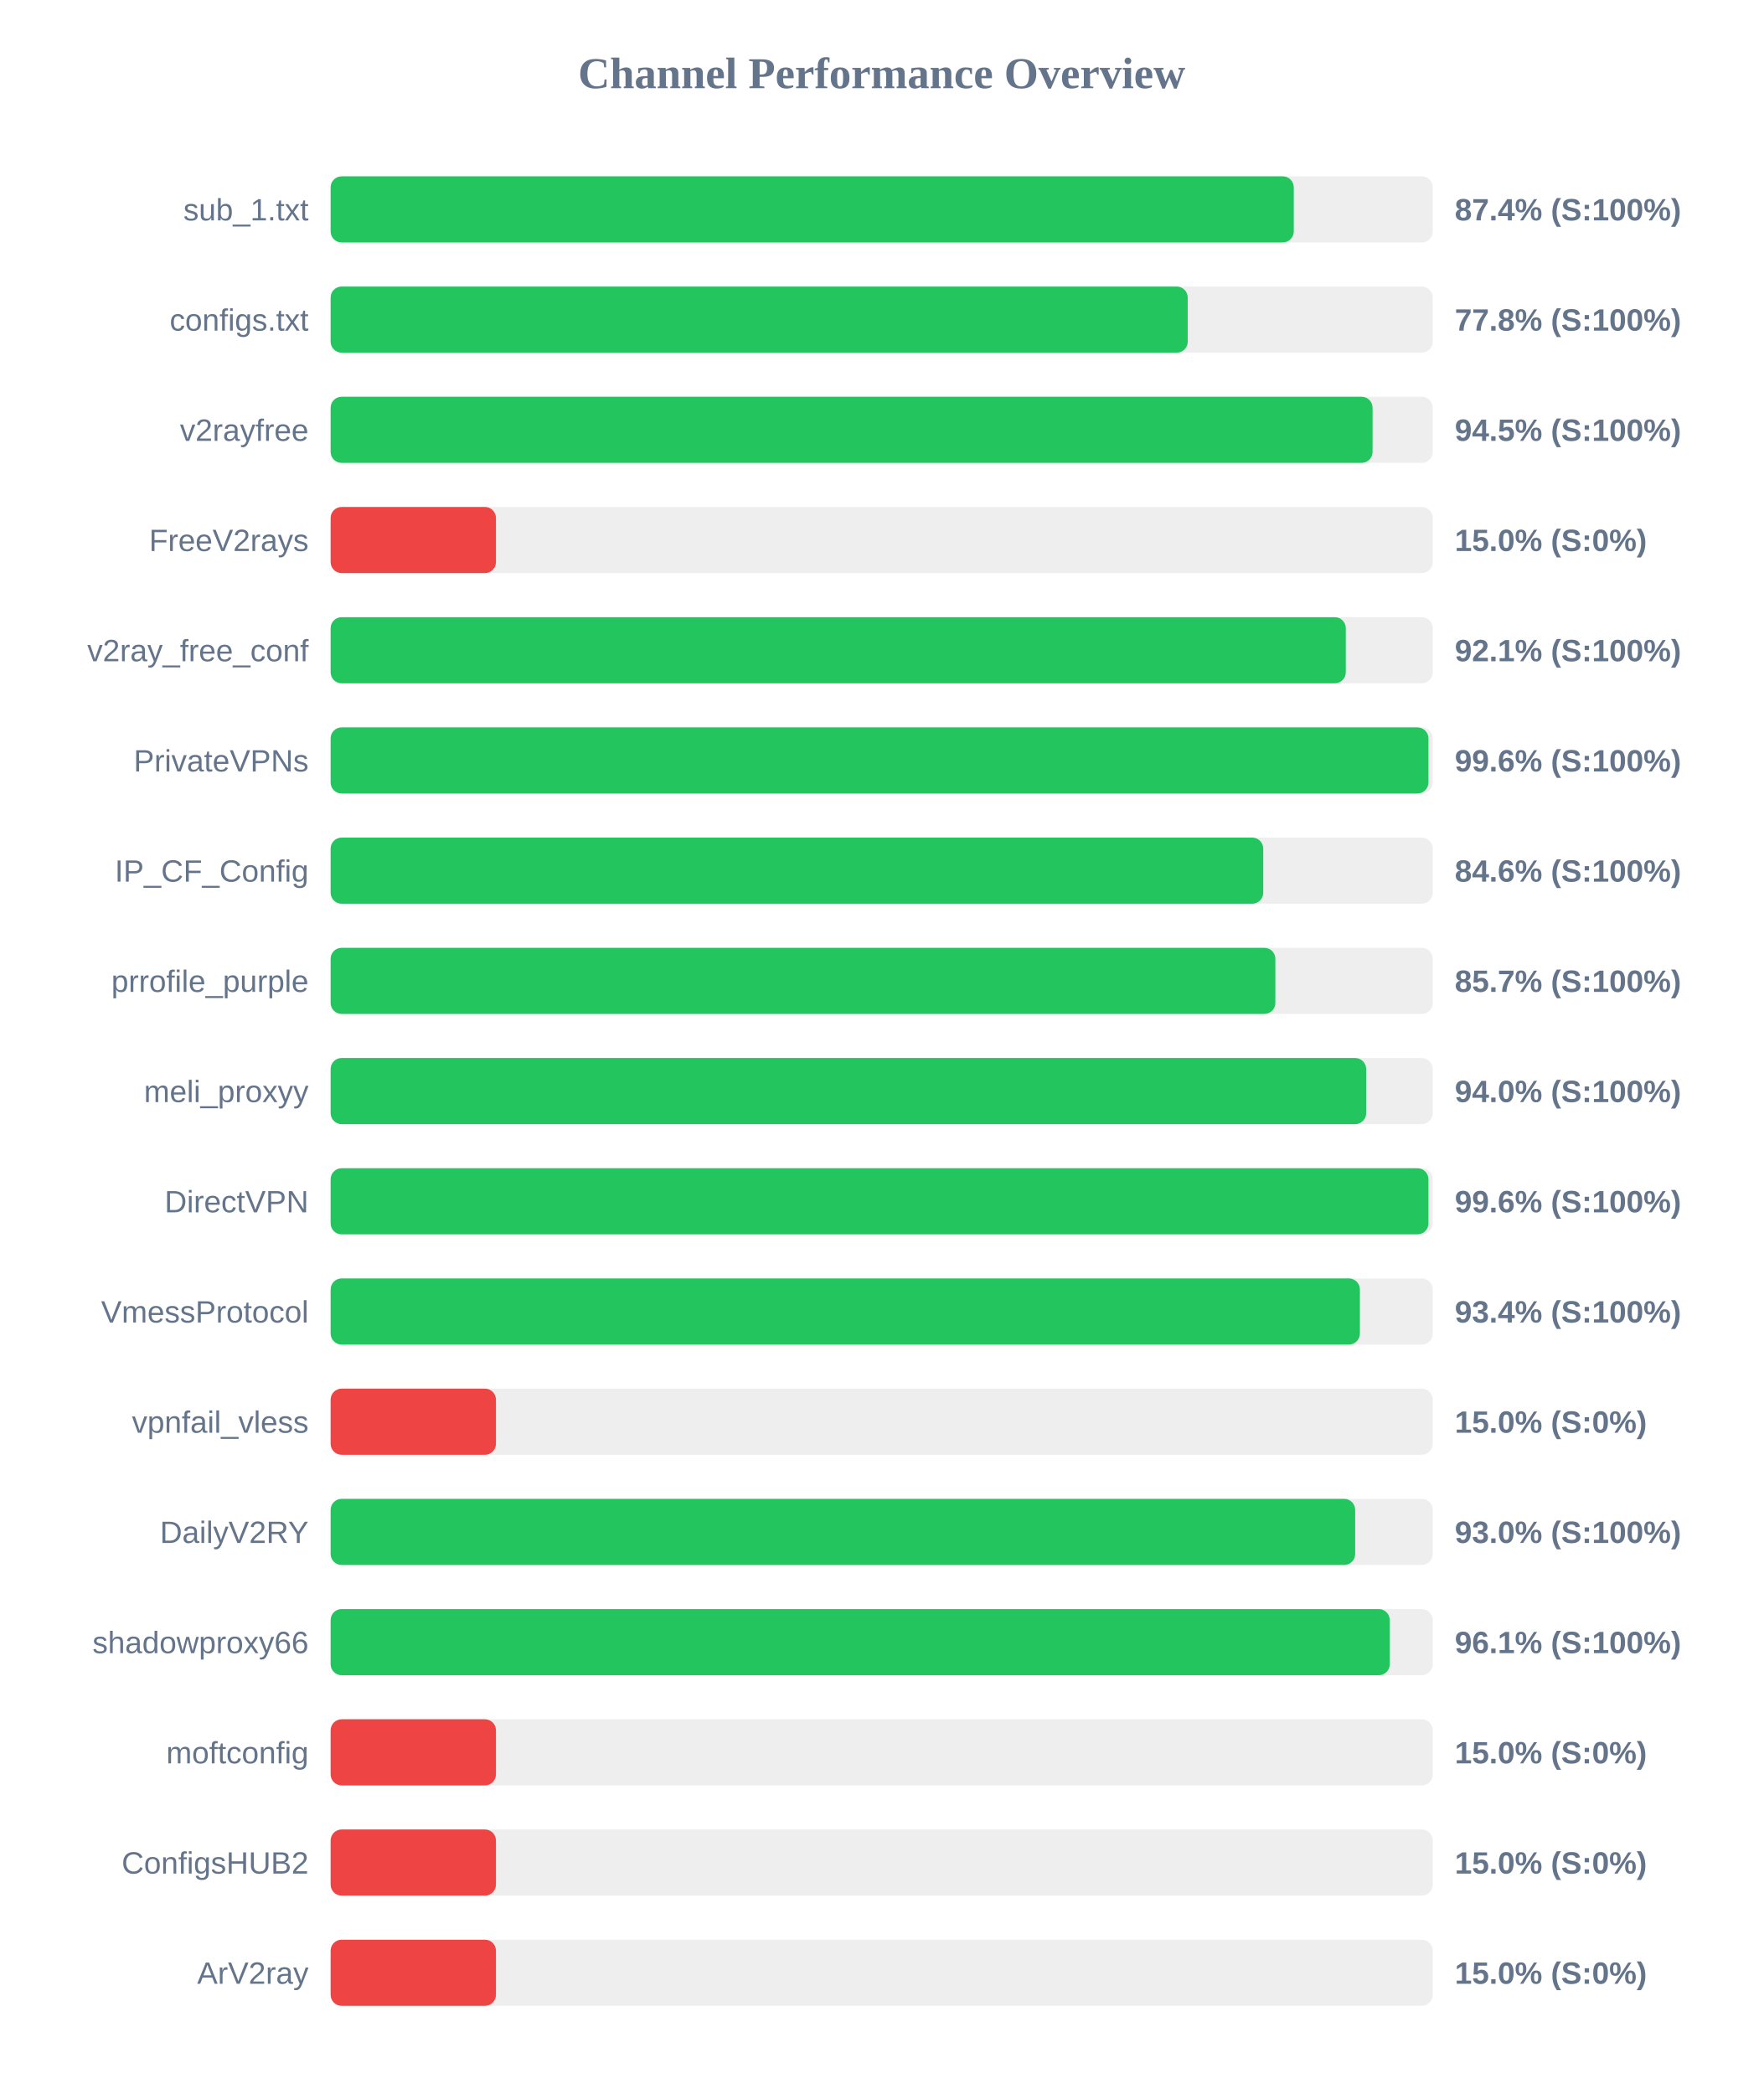
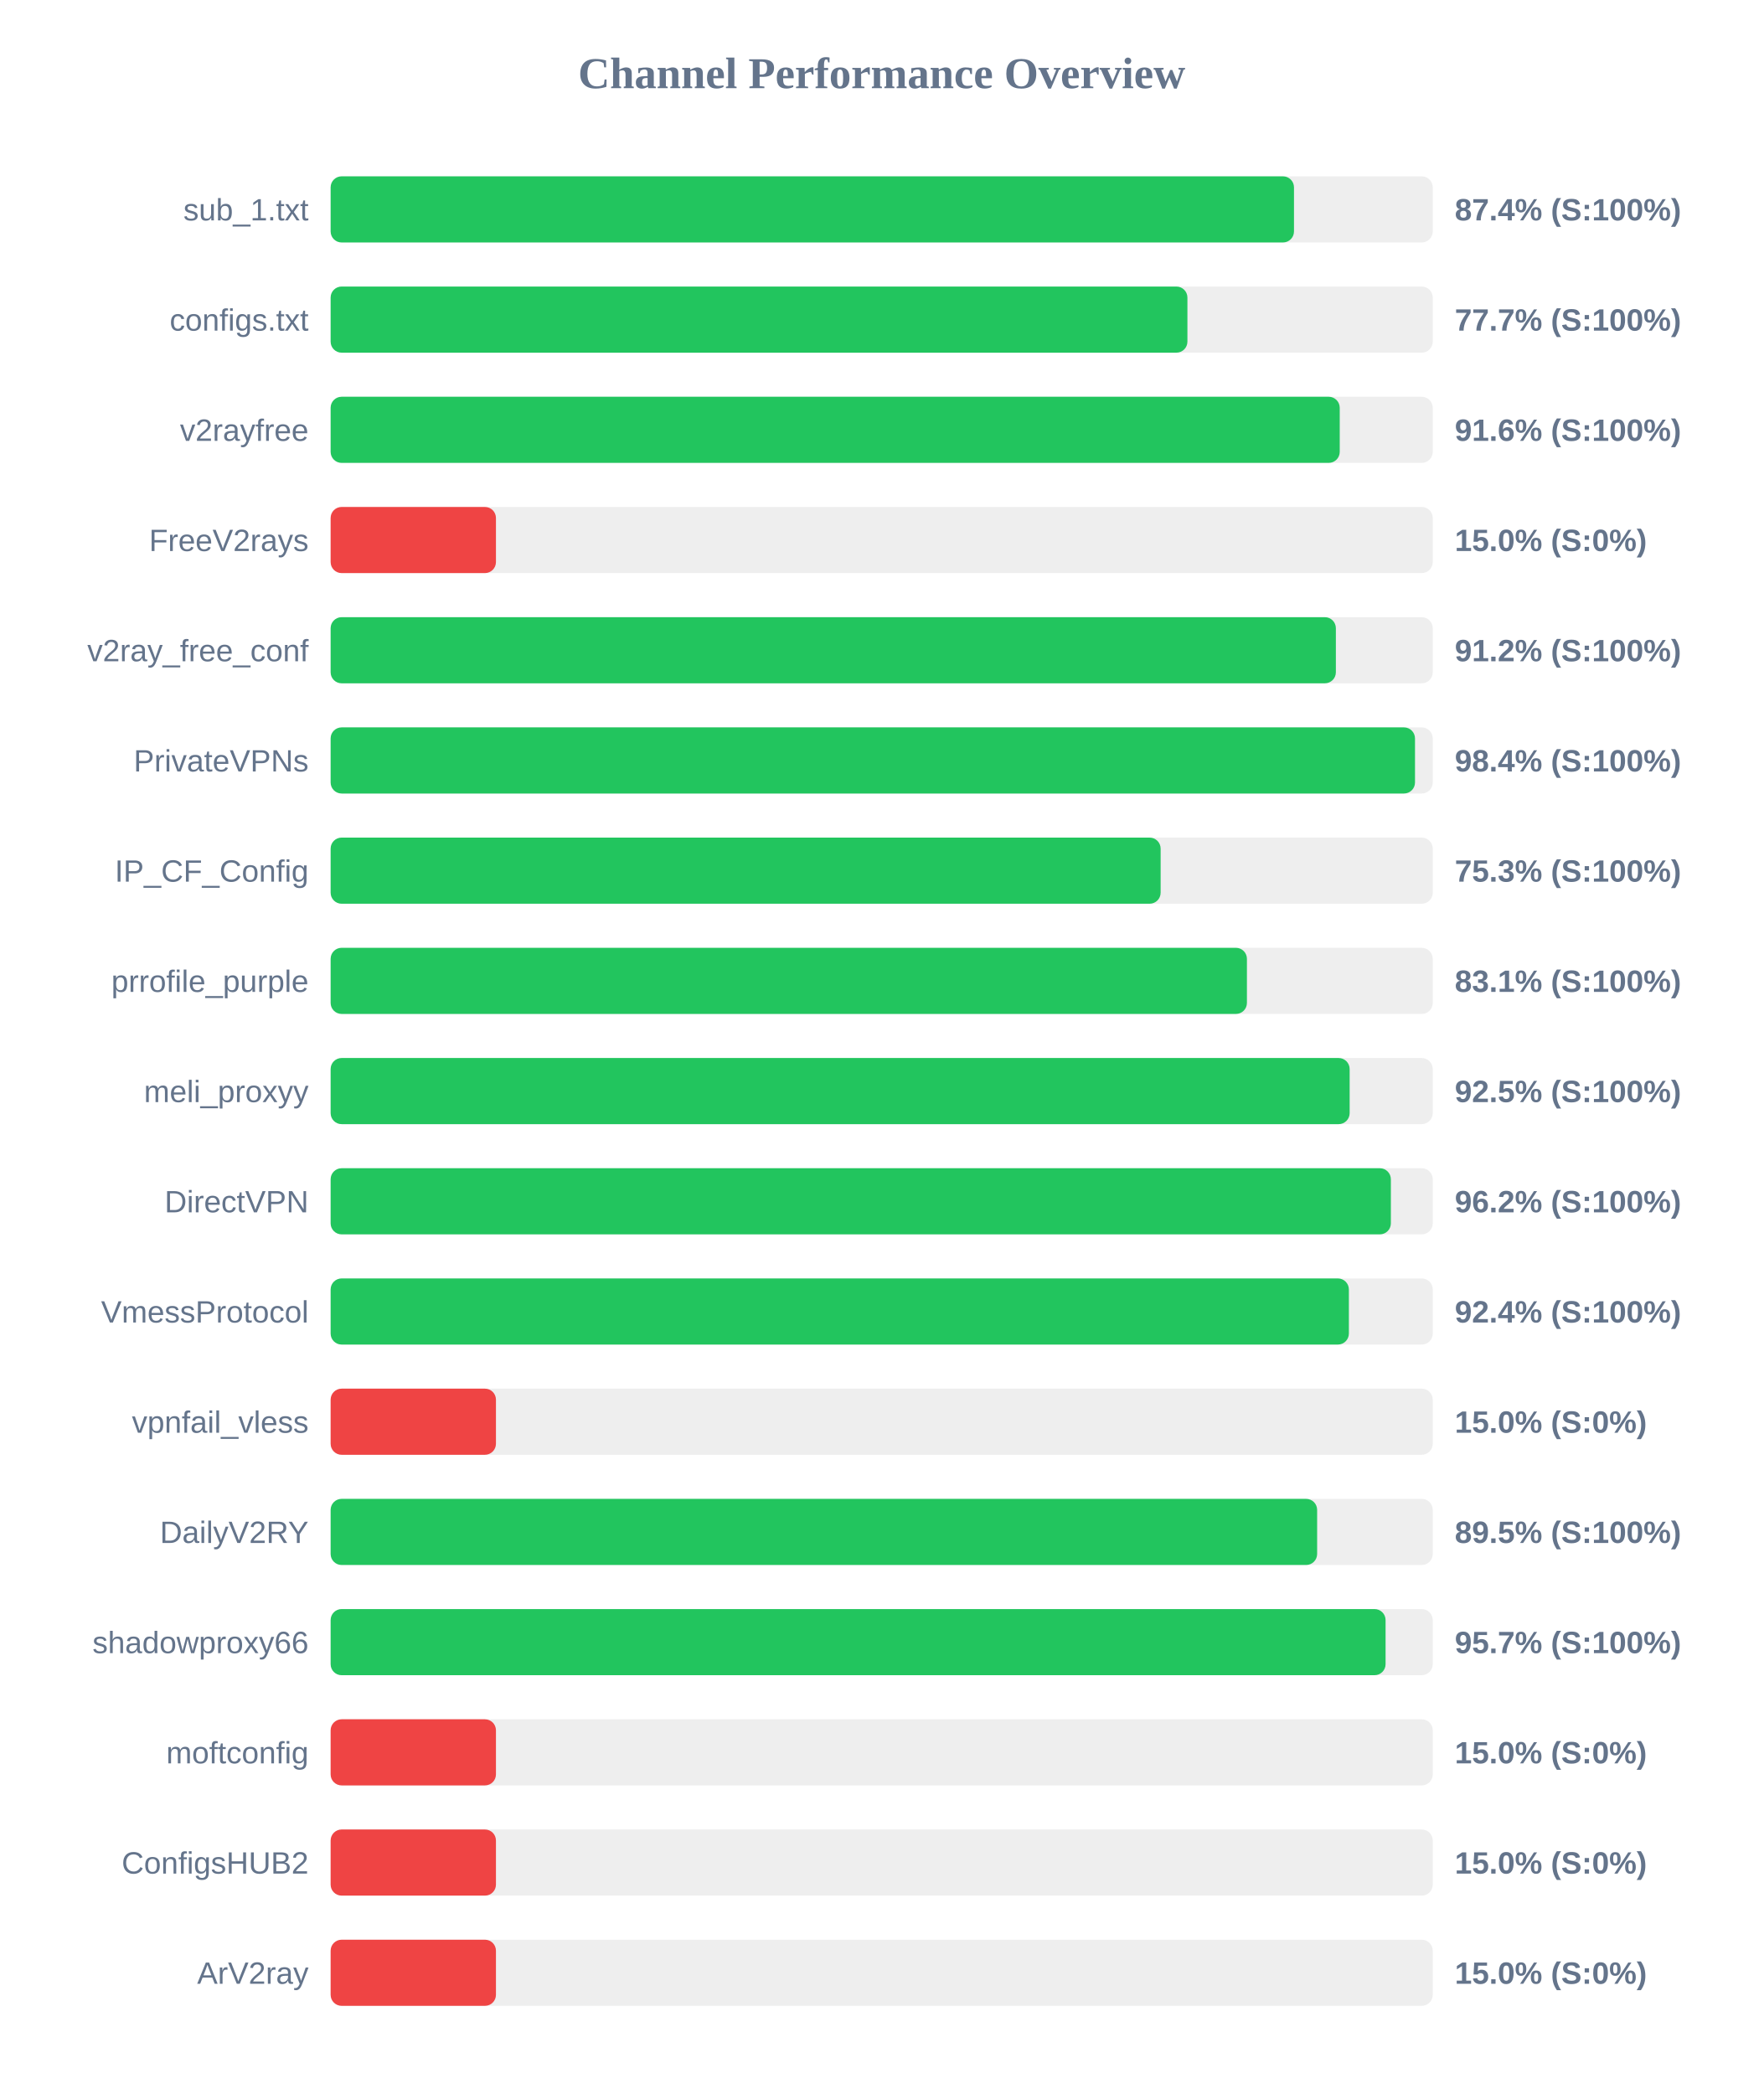
<svg xmlns="http://www.w3.org/2000/svg" width="800" height="950" version="1.1">
  <style>
        .row { font: 14px Arial; fill: #64748b; }
        .score { font: bold 14px Arial; fill: #64748b; }
    </style>
  <text x="400" y="40" text-anchor="middle" font-size="20px" font-weight="bold" fill="#64748b">Channel Performance Overview</text>
  <rect x="150" y="80" width="500" height="30" fill="#eee" rx="5" />
-   <rect x="150" y="80" width="436.95" height="30" fill="#22c55e" rx="5" />
+   <rect x="150" y="80" width="437.05" height="30" fill="#22c55e" rx="5" />
  <text x="140" y="100" text-anchor="end" class="row">sub_1.txt</text>
  <text x="660" y="100" text-anchor="start" class="score">87.4% (S:100%)</text>
  <rect x="150" y="130" width="500" height="30" fill="#eee" rx="5" />
-   <rect x="150" y="130" width="388.85" height="30" fill="#22c55e" rx="5" />
+   <rect x="150" y="130" width="388.7" height="30" fill="#22c55e" rx="5" />
  <text x="140" y="150" text-anchor="end" class="row">configs.txt</text>
-   <text x="660" y="150" text-anchor="start" class="score">77.8% (S:100%)</text>
+   <text x="660" y="150" text-anchor="start" class="score">77.7% (S:100%)</text>
  <rect x="150" y="180" width="500" height="30" fill="#eee" rx="5" />
-   <rect x="150" y="180" width="472.7" height="30" fill="#22c55e" rx="5" />
+   <rect x="150" y="180" width="457.8" height="30" fill="#22c55e" rx="5" />
  <text x="140" y="200" text-anchor="end" class="row">v2rayfree</text>
-   <text x="660" y="200" text-anchor="start" class="score">94.5% (S:100%)</text>
+   <text x="660" y="200" text-anchor="start" class="score">91.6% (S:100%)</text>
  <rect x="150" y="230" width="500" height="30" fill="#eee" rx="5" />
  <rect x="150" y="230" width="75.0" height="30" fill="#ef4444" rx="5" />
  <text x="140" y="250" text-anchor="end" class="row">FreeV2rays</text>
  <text x="660" y="250" text-anchor="start" class="score">15.0% (S:0%)</text>
  <rect x="150" y="280" width="500" height="30" fill="#eee" rx="5" />
-   <rect x="150" y="280" width="460.55" height="30" fill="#22c55e" rx="5" />
+   <rect x="150" y="280" width="456.05" height="30" fill="#22c55e" rx="5" />
  <text x="140" y="300" text-anchor="end" class="row">v2ray_free_conf</text>
-   <text x="660" y="300" text-anchor="start" class="score">92.1% (S:100%)</text>
+   <text x="660" y="300" text-anchor="start" class="score">91.2% (S:100%)</text>
  <rect x="150" y="330" width="500" height="30" fill="#eee" rx="5" />
-   <rect x="150" y="330" width="498.05" height="30" fill="#22c55e" rx="5" />
+   <rect x="150" y="330" width="491.95" height="30" fill="#22c55e" rx="5" />
  <text x="140" y="350" text-anchor="end" class="row">PrivateVPNs</text>
-   <text x="660" y="350" text-anchor="start" class="score">99.6% (S:100%)</text>
+   <text x="660" y="350" text-anchor="start" class="score">98.4% (S:100%)</text>
  <rect x="150" y="380" width="500" height="30" fill="#eee" rx="5" />
-   <rect x="150" y="380" width="423.1" height="30" fill="#22c55e" rx="5" />
+   <rect x="150" y="380" width="376.55" height="30" fill="#22c55e" rx="5" />
  <text x="140" y="400" text-anchor="end" class="row">IP_CF_Config</text>
-   <text x="660" y="400" text-anchor="start" class="score">84.6% (S:100%)</text>
+   <text x="660" y="400" text-anchor="start" class="score">75.3% (S:100%)</text>
  <rect x="150" y="430" width="500" height="30" fill="#eee" rx="5" />
-   <rect x="150" y="430" width="428.6" height="30" fill="#22c55e" rx="5" />
+   <rect x="150" y="430" width="415.7" height="30" fill="#22c55e" rx="5" />
  <text x="140" y="450" text-anchor="end" class="row">prrofile_purple</text>
-   <text x="660" y="450" text-anchor="start" class="score">85.7% (S:100%)</text>
+   <text x="660" y="450" text-anchor="start" class="score">83.1% (S:100%)</text>
  <rect x="150" y="480" width="500" height="30" fill="#eee" rx="5" />
-   <rect x="150" y="480" width="469.8" height="30" fill="#22c55e" rx="5" />
+   <rect x="150" y="480" width="462.3" height="30" fill="#22c55e" rx="5" />
  <text x="140" y="500" text-anchor="end" class="row">meli_proxyy</text>
-   <text x="660" y="500" text-anchor="start" class="score">94.0% (S:100%)</text>
+   <text x="660" y="500" text-anchor="start" class="score">92.5% (S:100%)</text>
  <rect x="150" y="530" width="500" height="30" fill="#eee" rx="5" />
-   <rect x="150" y="530" width="498.05" height="30" fill="#22c55e" rx="5" />
+   <rect x="150" y="530" width="481.0" height="30" fill="#22c55e" rx="5" />
  <text x="140" y="550" text-anchor="end" class="row">DirectVPN</text>
-   <text x="660" y="550" text-anchor="start" class="score">99.6% (S:100%)</text>
+   <text x="660" y="550" text-anchor="start" class="score">96.2% (S:100%)</text>
  <rect x="150" y="580" width="500" height="30" fill="#eee" rx="5" />
-   <rect x="150" y="580" width="466.95" height="30" fill="#22c55e" rx="5" />
+   <rect x="150" y="580" width="461.95" height="30" fill="#22c55e" rx="5" />
  <text x="140" y="600" text-anchor="end" class="row">VmessProtocol</text>
-   <text x="660" y="600" text-anchor="start" class="score">93.4% (S:100%)</text>
+   <text x="660" y="600" text-anchor="start" class="score">92.4% (S:100%)</text>
  <rect x="150" y="630" width="500" height="30" fill="#eee" rx="5" />
  <rect x="150" y="630" width="75.0" height="30" fill="#ef4444" rx="5" />
  <text x="140" y="650" text-anchor="end" class="row">vpnfail_vless</text>
  <text x="660" y="650" text-anchor="start" class="score">15.0% (S:0%)</text>
  <rect x="150" y="680" width="500" height="30" fill="#eee" rx="5" />
-   <rect x="150" y="680" width="464.8" height="30" fill="#22c55e" rx="5" />
+   <rect x="150" y="680" width="447.55" height="30" fill="#22c55e" rx="5" />
  <text x="140" y="700" text-anchor="end" class="row">DailyV2RY</text>
-   <text x="660" y="700" text-anchor="start" class="score">93.0% (S:100%)</text>
+   <text x="660" y="700" text-anchor="start" class="score">89.5% (S:100%)</text>
  <rect x="150" y="730" width="500" height="30" fill="#eee" rx="5" />
-   <rect x="150" y="730" width="480.5" height="30" fill="#22c55e" rx="5" />
+   <rect x="150" y="730" width="478.6" height="30" fill="#22c55e" rx="5" />
  <text x="140" y="750" text-anchor="end" class="row">shadowproxy66</text>
-   <text x="660" y="750" text-anchor="start" class="score">96.1% (S:100%)</text>
+   <text x="660" y="750" text-anchor="start" class="score">95.7% (S:100%)</text>
  <rect x="150" y="780" width="500" height="30" fill="#eee" rx="5" />
  <rect x="150" y="780" width="75.0" height="30" fill="#ef4444" rx="5" />
  <text x="140" y="800" text-anchor="end" class="row">moftconfig</text>
  <text x="660" y="800" text-anchor="start" class="score">15.0% (S:0%)</text>
  <rect x="150" y="830" width="500" height="30" fill="#eee" rx="5" />
  <rect x="150" y="830" width="75.0" height="30" fill="#ef4444" rx="5" />
  <text x="140" y="850" text-anchor="end" class="row">ConfigsHUB2</text>
  <text x="660" y="850" text-anchor="start" class="score">15.0% (S:0%)</text>
  <rect x="150" y="880" width="500" height="30" fill="#eee" rx="5" />
  <rect x="150" y="880" width="75.0" height="30" fill="#ef4444" rx="5" />
  <text x="140" y="900" text-anchor="end" class="row">ArV2ray</text>
  <text x="660" y="900" text-anchor="start" class="score">15.0% (S:0%)</text>
</svg>
